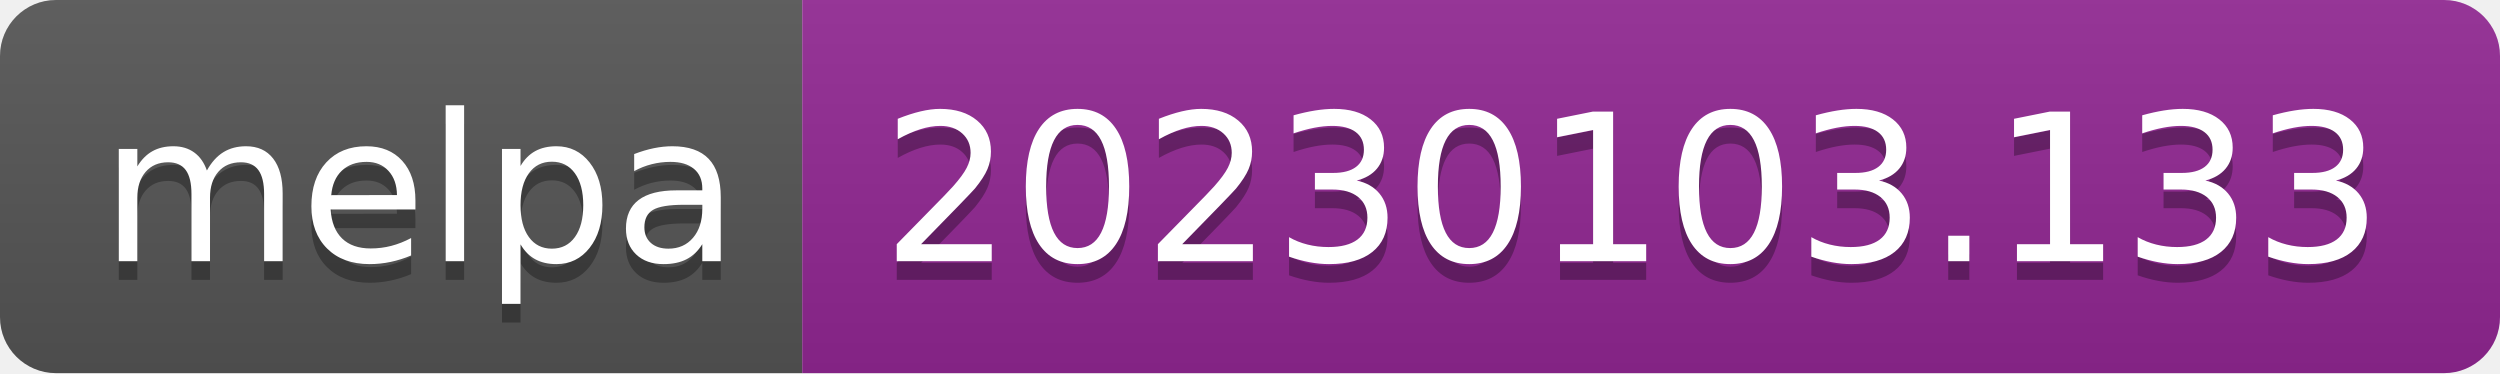
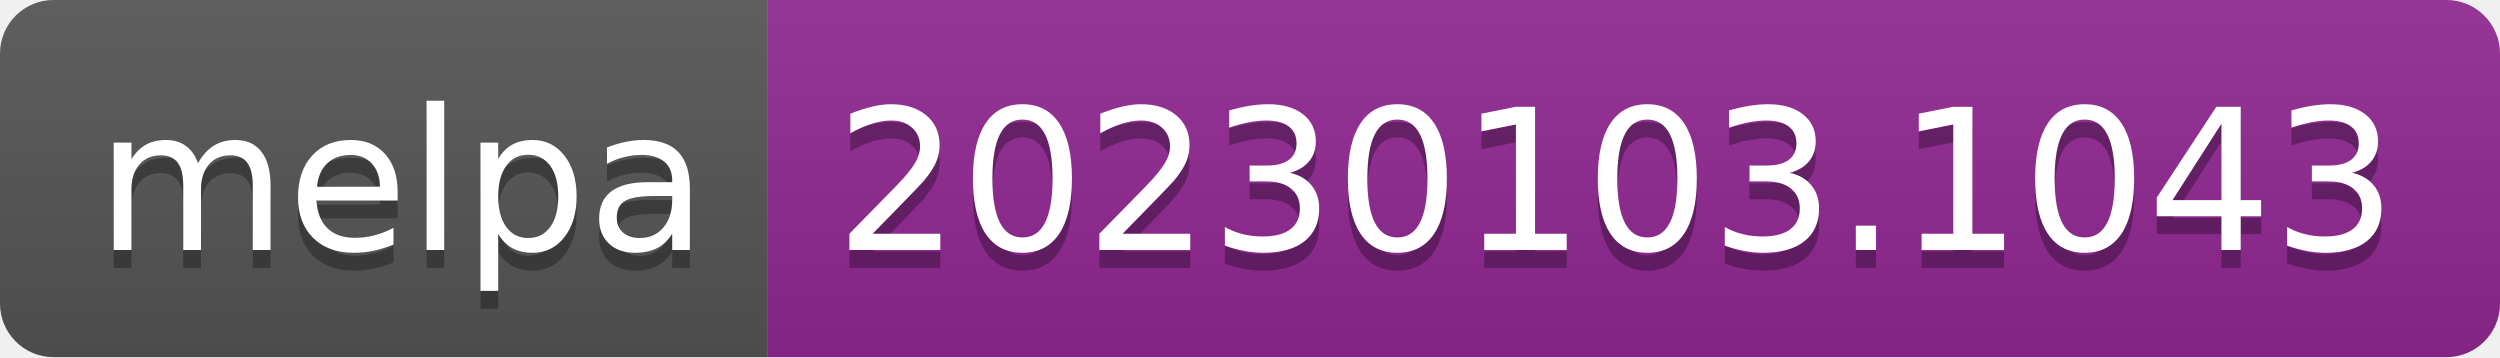
- <svg xmlns="http://www.w3.org/2000/svg" width="134" height="20" role="img" aria-label="melpa: 20230103.133">
+ <svg xmlns="http://www.w3.org/2000/svg" width="140" height="20" role="img" aria-label="melpa: 20230103.1043">
  <linearGradient id="s" x2="0" y2="100%">
    <stop offset="0" stop-color="#bbb" stop-opacity=".1" />
    <stop offset="1" stop-opacity=".1" />
  </linearGradient>
  <clipPath id="r">
-     <rect width="134" height="20" rx="3" fill="#fff" />
+     <rect width="140" height="20" rx="3" fill="#fff" />
  </clipPath>
  <g clip-path="url(#r)">
    <rect width="43" height="20" fill="#555" />
-     <rect x="43" width="91" height="20" fill="#922793" />
-     <rect width="134" height="20" fill="url(#s)" />
+     <rect x="43" width="97" height="20" fill="#922793" />
+     <rect width="140" height="20" fill="url(#s)" />
  </g>
  <g fill="#fff" text-anchor="middle" font-family="Verdana,Geneva,DejaVu Sans,sans-serif" text-rendering="geometricPrecision" font-size="110">
    <text aria-hidden="true" x="225" y="150" fill="#010101" fill-opacity=".3" transform="scale(.1)" textLength="330">melpa</text>
    <text x="225" y="140" transform="scale(.1)" fill="#fff" textLength="330">melpa</text>
-     <text aria-hidden="true" x="875" y="150" fill="#010101" fill-opacity=".3" transform="scale(.1)" textLength="810">20230103.133</text>
-     <text x="875" y="140" transform="scale(.1)" fill="#fff" textLength="810">20230103.133</text>
+     <text aria-hidden="true" x="905" y="150" fill="#010101" fill-opacity=".3" transform="scale(.1)" textLength="870">20230103.1043</text>
+     <text x="905" y="140" transform="scale(.1)" fill="#fff" textLength="870">20230103.1043</text>
  </g>
</svg>
